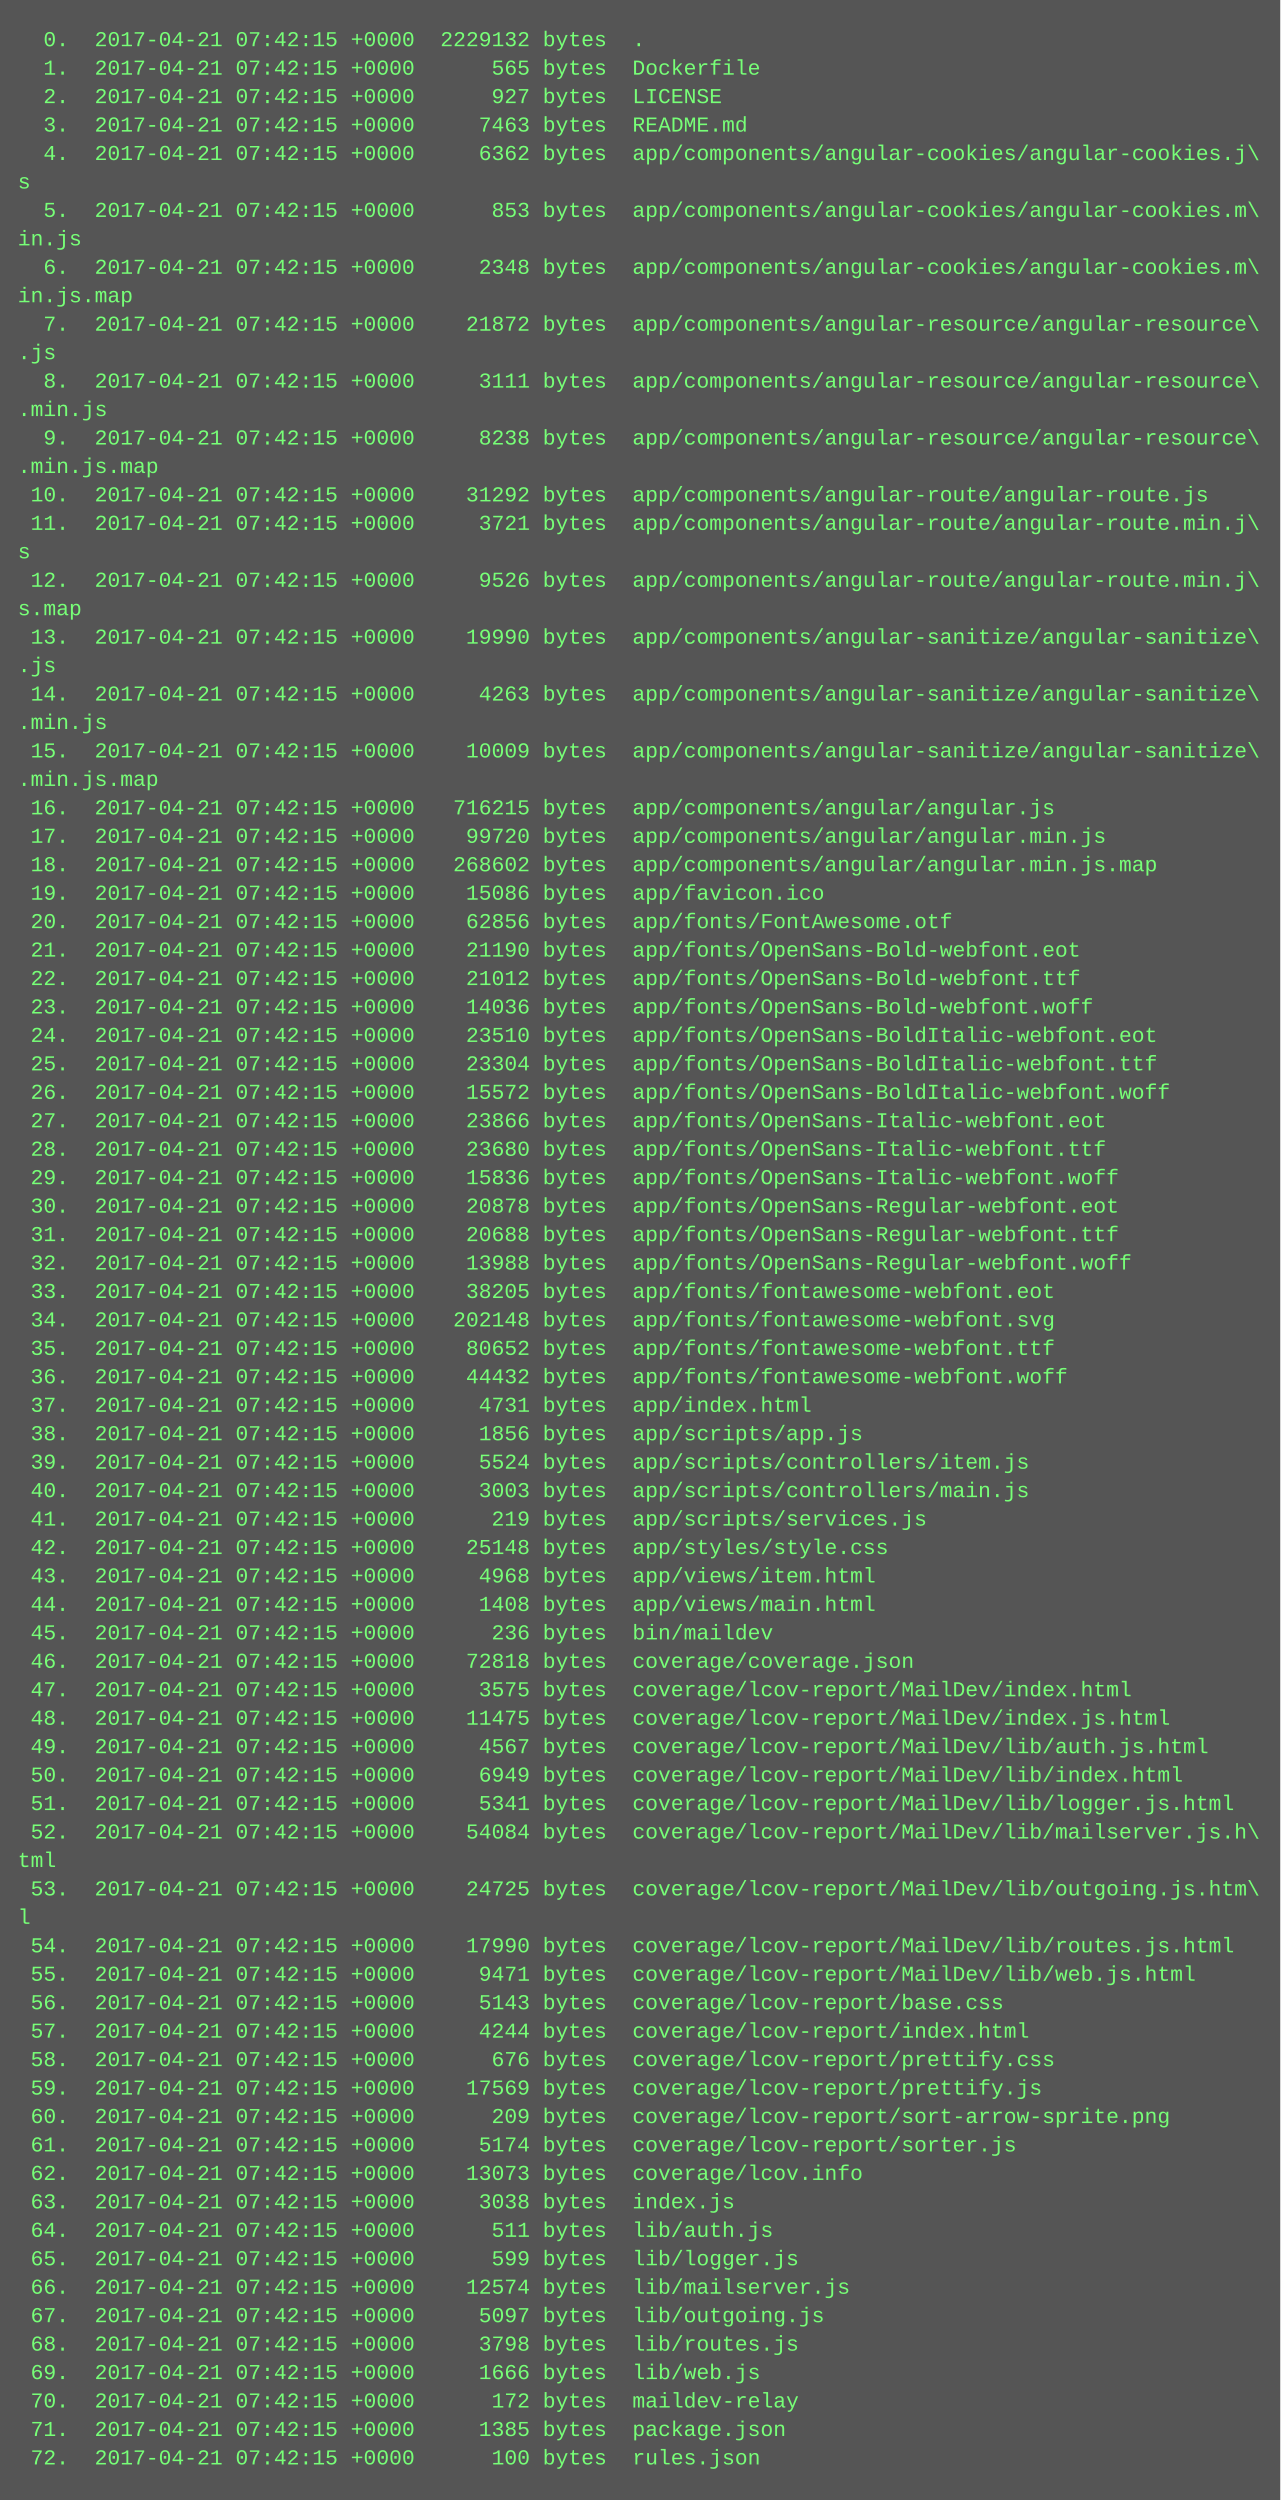
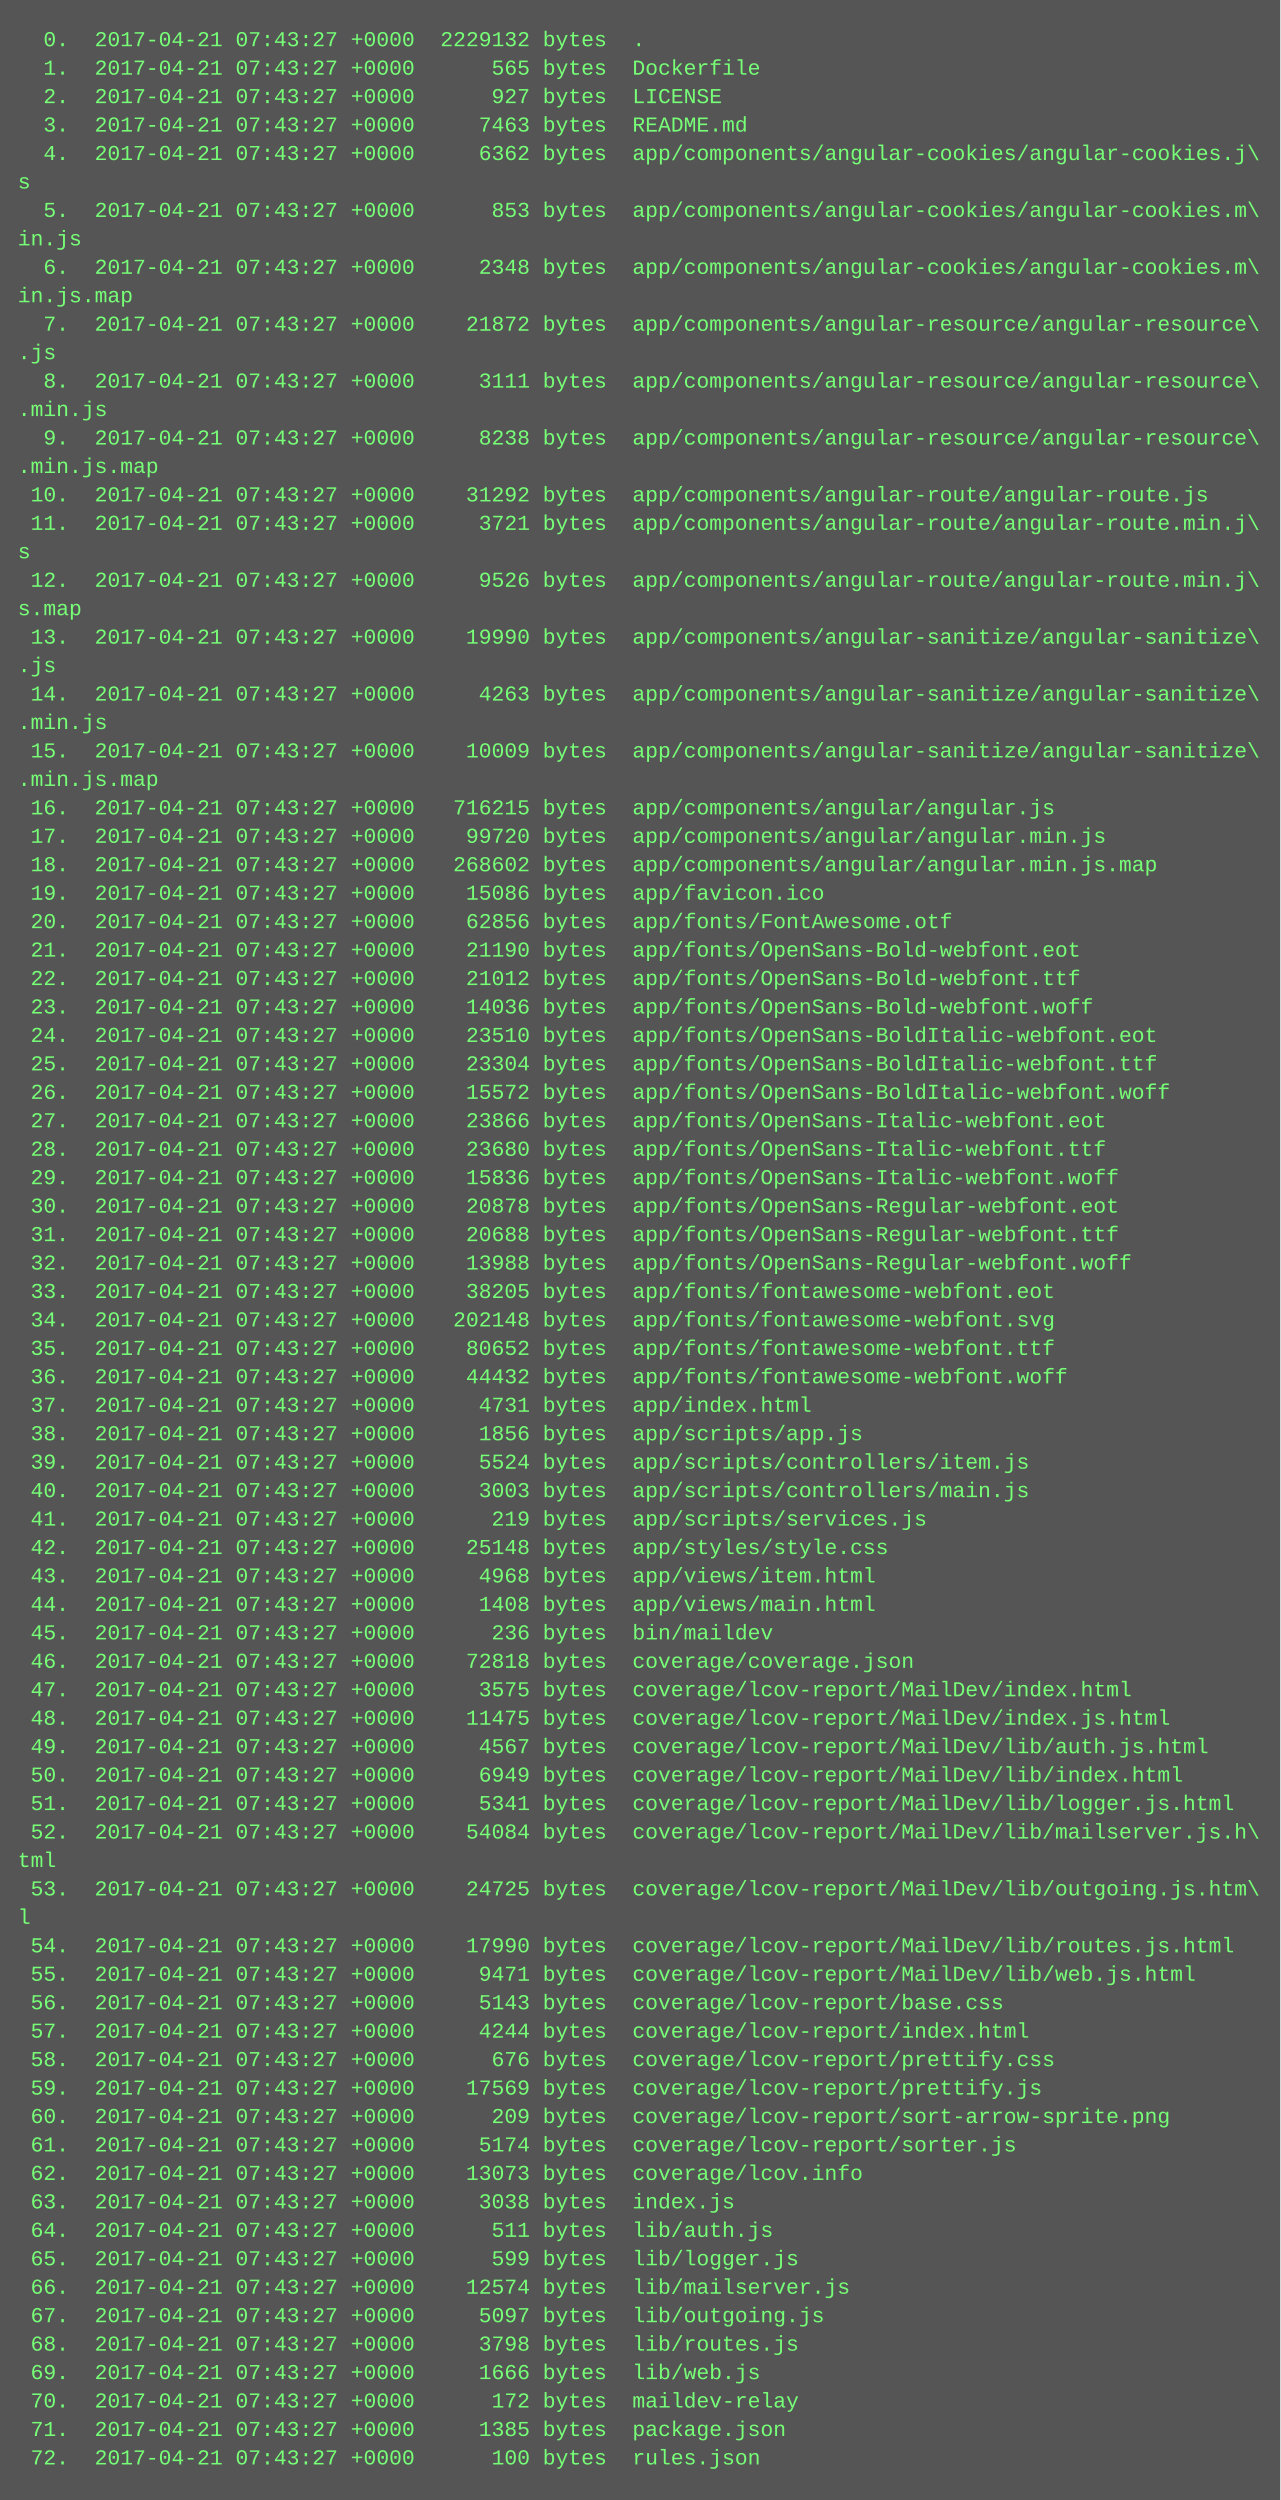
<svg xmlns="http://www.w3.org/2000/svg" height="1406" width="720">
  <rect height="1406" fill="#555" width="720" />
  <text fill="#7f7" font-family="Courier New" font-size="12" xml:space="preserve">
-     <tspan x="10" y="26">  0.  2017-04-21 07:42:15 +0000  2229132 bytes  .</tspan>
-     <tspan x="10" y="42">  1.  2017-04-21 07:42:15 +0000      565 bytes  Dockerfile</tspan>
-     <tspan x="10" y="58">  2.  2017-04-21 07:42:15 +0000      927 bytes  LICENSE</tspan>
-     <tspan x="10" y="74">  3.  2017-04-21 07:42:15 +0000     7463 bytes  README.md</tspan>
-     <tspan x="10" y="90">  4.  2017-04-21 07:42:15 +0000     6362 bytes  app/components/angular-cookies/angular-cookies.j\</tspan>
+     <tspan x="10" y="26">  0.  2017-04-21 07:43:27 +0000  2229132 bytes  .</tspan>
+     <tspan x="10" y="42">  1.  2017-04-21 07:43:27 +0000      565 bytes  Dockerfile</tspan>
+     <tspan x="10" y="58">  2.  2017-04-21 07:43:27 +0000      927 bytes  LICENSE</tspan>
+     <tspan x="10" y="74">  3.  2017-04-21 07:43:27 +0000     7463 bytes  README.md</tspan>
+     <tspan x="10" y="90">  4.  2017-04-21 07:43:27 +0000     6362 bytes  app/components/angular-cookies/angular-cookies.j\</tspan>
    <tspan x="10" y="106">s</tspan>
-     <tspan x="10" y="122">  5.  2017-04-21 07:42:15 +0000      853 bytes  app/components/angular-cookies/angular-cookies.m\</tspan>
+     <tspan x="10" y="122">  5.  2017-04-21 07:43:27 +0000      853 bytes  app/components/angular-cookies/angular-cookies.m\</tspan>
    <tspan x="10" y="138">in.js</tspan>
-     <tspan x="10" y="154">  6.  2017-04-21 07:42:15 +0000     2348 bytes  app/components/angular-cookies/angular-cookies.m\</tspan>
+     <tspan x="10" y="154">  6.  2017-04-21 07:43:27 +0000     2348 bytes  app/components/angular-cookies/angular-cookies.m\</tspan>
    <tspan x="10" y="170">in.js.map</tspan>
-     <tspan x="10" y="186">  7.  2017-04-21 07:42:15 +0000    21872 bytes  app/components/angular-resource/angular-resource\</tspan>
+     <tspan x="10" y="186">  7.  2017-04-21 07:43:27 +0000    21872 bytes  app/components/angular-resource/angular-resource\</tspan>
    <tspan x="10" y="202">.js</tspan>
-     <tspan x="10" y="218">  8.  2017-04-21 07:42:15 +0000     3111 bytes  app/components/angular-resource/angular-resource\</tspan>
+     <tspan x="10" y="218">  8.  2017-04-21 07:43:27 +0000     3111 bytes  app/components/angular-resource/angular-resource\</tspan>
    <tspan x="10" y="234">.min.js</tspan>
-     <tspan x="10" y="250">  9.  2017-04-21 07:42:15 +0000     8238 bytes  app/components/angular-resource/angular-resource\</tspan>
+     <tspan x="10" y="250">  9.  2017-04-21 07:43:27 +0000     8238 bytes  app/components/angular-resource/angular-resource\</tspan>
    <tspan x="10" y="266">.min.js.map</tspan>
-     <tspan x="10" y="282"> 10.  2017-04-21 07:42:15 +0000    31292 bytes  app/components/angular-route/angular-route.js</tspan>
-     <tspan x="10" y="298"> 11.  2017-04-21 07:42:15 +0000     3721 bytes  app/components/angular-route/angular-route.min.j\</tspan>
+     <tspan x="10" y="282"> 10.  2017-04-21 07:43:27 +0000    31292 bytes  app/components/angular-route/angular-route.js</tspan>
+     <tspan x="10" y="298"> 11.  2017-04-21 07:43:27 +0000     3721 bytes  app/components/angular-route/angular-route.min.j\</tspan>
    <tspan x="10" y="314">s</tspan>
-     <tspan x="10" y="330"> 12.  2017-04-21 07:42:15 +0000     9526 bytes  app/components/angular-route/angular-route.min.j\</tspan>
+     <tspan x="10" y="330"> 12.  2017-04-21 07:43:27 +0000     9526 bytes  app/components/angular-route/angular-route.min.j\</tspan>
    <tspan x="10" y="346">s.map</tspan>
-     <tspan x="10" y="362"> 13.  2017-04-21 07:42:15 +0000    19990 bytes  app/components/angular-sanitize/angular-sanitize\</tspan>
+     <tspan x="10" y="362"> 13.  2017-04-21 07:43:27 +0000    19990 bytes  app/components/angular-sanitize/angular-sanitize\</tspan>
    <tspan x="10" y="378">.js</tspan>
-     <tspan x="10" y="394"> 14.  2017-04-21 07:42:15 +0000     4263 bytes  app/components/angular-sanitize/angular-sanitize\</tspan>
+     <tspan x="10" y="394"> 14.  2017-04-21 07:43:27 +0000     4263 bytes  app/components/angular-sanitize/angular-sanitize\</tspan>
    <tspan x="10" y="410">.min.js</tspan>
-     <tspan x="10" y="426"> 15.  2017-04-21 07:42:15 +0000    10009 bytes  app/components/angular-sanitize/angular-sanitize\</tspan>
+     <tspan x="10" y="426"> 15.  2017-04-21 07:43:27 +0000    10009 bytes  app/components/angular-sanitize/angular-sanitize\</tspan>
    <tspan x="10" y="442">.min.js.map</tspan>
-     <tspan x="10" y="458"> 16.  2017-04-21 07:42:15 +0000   716215 bytes  app/components/angular/angular.js</tspan>
-     <tspan x="10" y="474"> 17.  2017-04-21 07:42:15 +0000    99720 bytes  app/components/angular/angular.min.js</tspan>
-     <tspan x="10" y="490"> 18.  2017-04-21 07:42:15 +0000   268602 bytes  app/components/angular/angular.min.js.map</tspan>
-     <tspan x="10" y="506"> 19.  2017-04-21 07:42:15 +0000    15086 bytes  app/favicon.ico</tspan>
-     <tspan x="10" y="522"> 20.  2017-04-21 07:42:15 +0000    62856 bytes  app/fonts/FontAwesome.otf</tspan>
-     <tspan x="10" y="538"> 21.  2017-04-21 07:42:15 +0000    21190 bytes  app/fonts/OpenSans-Bold-webfont.eot</tspan>
-     <tspan x="10" y="554"> 22.  2017-04-21 07:42:15 +0000    21012 bytes  app/fonts/OpenSans-Bold-webfont.ttf</tspan>
-     <tspan x="10" y="570"> 23.  2017-04-21 07:42:15 +0000    14036 bytes  app/fonts/OpenSans-Bold-webfont.woff</tspan>
-     <tspan x="10" y="586"> 24.  2017-04-21 07:42:15 +0000    23510 bytes  app/fonts/OpenSans-BoldItalic-webfont.eot</tspan>
-     <tspan x="10" y="602"> 25.  2017-04-21 07:42:15 +0000    23304 bytes  app/fonts/OpenSans-BoldItalic-webfont.ttf</tspan>
-     <tspan x="10" y="618"> 26.  2017-04-21 07:42:15 +0000    15572 bytes  app/fonts/OpenSans-BoldItalic-webfont.woff</tspan>
-     <tspan x="10" y="634"> 27.  2017-04-21 07:42:15 +0000    23866 bytes  app/fonts/OpenSans-Italic-webfont.eot</tspan>
-     <tspan x="10" y="650"> 28.  2017-04-21 07:42:15 +0000    23680 bytes  app/fonts/OpenSans-Italic-webfont.ttf</tspan>
-     <tspan x="10" y="666"> 29.  2017-04-21 07:42:15 +0000    15836 bytes  app/fonts/OpenSans-Italic-webfont.woff</tspan>
-     <tspan x="10" y="682"> 30.  2017-04-21 07:42:15 +0000    20878 bytes  app/fonts/OpenSans-Regular-webfont.eot</tspan>
-     <tspan x="10" y="698"> 31.  2017-04-21 07:42:15 +0000    20688 bytes  app/fonts/OpenSans-Regular-webfont.ttf</tspan>
-     <tspan x="10" y="714"> 32.  2017-04-21 07:42:15 +0000    13988 bytes  app/fonts/OpenSans-Regular-webfont.woff</tspan>
-     <tspan x="10" y="730"> 33.  2017-04-21 07:42:15 +0000    38205 bytes  app/fonts/fontawesome-webfont.eot</tspan>
-     <tspan x="10" y="746"> 34.  2017-04-21 07:42:15 +0000   202148 bytes  app/fonts/fontawesome-webfont.svg</tspan>
-     <tspan x="10" y="762"> 35.  2017-04-21 07:42:15 +0000    80652 bytes  app/fonts/fontawesome-webfont.ttf</tspan>
-     <tspan x="10" y="778"> 36.  2017-04-21 07:42:15 +0000    44432 bytes  app/fonts/fontawesome-webfont.woff</tspan>
-     <tspan x="10" y="794"> 37.  2017-04-21 07:42:15 +0000     4731 bytes  app/index.html</tspan>
-     <tspan x="10" y="810"> 38.  2017-04-21 07:42:15 +0000     1856 bytes  app/scripts/app.js</tspan>
-     <tspan x="10" y="826"> 39.  2017-04-21 07:42:15 +0000     5524 bytes  app/scripts/controllers/item.js</tspan>
-     <tspan x="10" y="842"> 40.  2017-04-21 07:42:15 +0000     3003 bytes  app/scripts/controllers/main.js</tspan>
-     <tspan x="10" y="858"> 41.  2017-04-21 07:42:15 +0000      219 bytes  app/scripts/services.js</tspan>
-     <tspan x="10" y="874"> 42.  2017-04-21 07:42:15 +0000    25148 bytes  app/styles/style.css</tspan>
-     <tspan x="10" y="890"> 43.  2017-04-21 07:42:15 +0000     4968 bytes  app/views/item.html</tspan>
-     <tspan x="10" y="906"> 44.  2017-04-21 07:42:15 +0000     1408 bytes  app/views/main.html</tspan>
-     <tspan x="10" y="922"> 45.  2017-04-21 07:42:15 +0000      236 bytes  bin/maildev</tspan>
-     <tspan x="10" y="938"> 46.  2017-04-21 07:42:15 +0000    72818 bytes  coverage/coverage.json</tspan>
-     <tspan x="10" y="954"> 47.  2017-04-21 07:42:15 +0000     3575 bytes  coverage/lcov-report/MailDev/index.html</tspan>
-     <tspan x="10" y="970"> 48.  2017-04-21 07:42:15 +0000    11475 bytes  coverage/lcov-report/MailDev/index.js.html</tspan>
-     <tspan x="10" y="986"> 49.  2017-04-21 07:42:15 +0000     4567 bytes  coverage/lcov-report/MailDev/lib/auth.js.html</tspan>
-     <tspan x="10" y="1002"> 50.  2017-04-21 07:42:15 +0000     6949 bytes  coverage/lcov-report/MailDev/lib/index.html</tspan>
-     <tspan x="10" y="1018"> 51.  2017-04-21 07:42:15 +0000     5341 bytes  coverage/lcov-report/MailDev/lib/logger.js.html</tspan>
-     <tspan x="10" y="1034"> 52.  2017-04-21 07:42:15 +0000    54084 bytes  coverage/lcov-report/MailDev/lib/mailserver.js.h\</tspan>
+     <tspan x="10" y="458"> 16.  2017-04-21 07:43:27 +0000   716215 bytes  app/components/angular/angular.js</tspan>
+     <tspan x="10" y="474"> 17.  2017-04-21 07:43:27 +0000    99720 bytes  app/components/angular/angular.min.js</tspan>
+     <tspan x="10" y="490"> 18.  2017-04-21 07:43:27 +0000   268602 bytes  app/components/angular/angular.min.js.map</tspan>
+     <tspan x="10" y="506"> 19.  2017-04-21 07:43:27 +0000    15086 bytes  app/favicon.ico</tspan>
+     <tspan x="10" y="522"> 20.  2017-04-21 07:43:27 +0000    62856 bytes  app/fonts/FontAwesome.otf</tspan>
+     <tspan x="10" y="538"> 21.  2017-04-21 07:43:27 +0000    21190 bytes  app/fonts/OpenSans-Bold-webfont.eot</tspan>
+     <tspan x="10" y="554"> 22.  2017-04-21 07:43:27 +0000    21012 bytes  app/fonts/OpenSans-Bold-webfont.ttf</tspan>
+     <tspan x="10" y="570"> 23.  2017-04-21 07:43:27 +0000    14036 bytes  app/fonts/OpenSans-Bold-webfont.woff</tspan>
+     <tspan x="10" y="586"> 24.  2017-04-21 07:43:27 +0000    23510 bytes  app/fonts/OpenSans-BoldItalic-webfont.eot</tspan>
+     <tspan x="10" y="602"> 25.  2017-04-21 07:43:27 +0000    23304 bytes  app/fonts/OpenSans-BoldItalic-webfont.ttf</tspan>
+     <tspan x="10" y="618"> 26.  2017-04-21 07:43:27 +0000    15572 bytes  app/fonts/OpenSans-BoldItalic-webfont.woff</tspan>
+     <tspan x="10" y="634"> 27.  2017-04-21 07:43:27 +0000    23866 bytes  app/fonts/OpenSans-Italic-webfont.eot</tspan>
+     <tspan x="10" y="650"> 28.  2017-04-21 07:43:27 +0000    23680 bytes  app/fonts/OpenSans-Italic-webfont.ttf</tspan>
+     <tspan x="10" y="666"> 29.  2017-04-21 07:43:27 +0000    15836 bytes  app/fonts/OpenSans-Italic-webfont.woff</tspan>
+     <tspan x="10" y="682"> 30.  2017-04-21 07:43:27 +0000    20878 bytes  app/fonts/OpenSans-Regular-webfont.eot</tspan>
+     <tspan x="10" y="698"> 31.  2017-04-21 07:43:27 +0000    20688 bytes  app/fonts/OpenSans-Regular-webfont.ttf</tspan>
+     <tspan x="10" y="714"> 32.  2017-04-21 07:43:27 +0000    13988 bytes  app/fonts/OpenSans-Regular-webfont.woff</tspan>
+     <tspan x="10" y="730"> 33.  2017-04-21 07:43:27 +0000    38205 bytes  app/fonts/fontawesome-webfont.eot</tspan>
+     <tspan x="10" y="746"> 34.  2017-04-21 07:43:27 +0000   202148 bytes  app/fonts/fontawesome-webfont.svg</tspan>
+     <tspan x="10" y="762"> 35.  2017-04-21 07:43:27 +0000    80652 bytes  app/fonts/fontawesome-webfont.ttf</tspan>
+     <tspan x="10" y="778"> 36.  2017-04-21 07:43:27 +0000    44432 bytes  app/fonts/fontawesome-webfont.woff</tspan>
+     <tspan x="10" y="794"> 37.  2017-04-21 07:43:27 +0000     4731 bytes  app/index.html</tspan>
+     <tspan x="10" y="810"> 38.  2017-04-21 07:43:27 +0000     1856 bytes  app/scripts/app.js</tspan>
+     <tspan x="10" y="826"> 39.  2017-04-21 07:43:27 +0000     5524 bytes  app/scripts/controllers/item.js</tspan>
+     <tspan x="10" y="842"> 40.  2017-04-21 07:43:27 +0000     3003 bytes  app/scripts/controllers/main.js</tspan>
+     <tspan x="10" y="858"> 41.  2017-04-21 07:43:27 +0000      219 bytes  app/scripts/services.js</tspan>
+     <tspan x="10" y="874"> 42.  2017-04-21 07:43:27 +0000    25148 bytes  app/styles/style.css</tspan>
+     <tspan x="10" y="890"> 43.  2017-04-21 07:43:27 +0000     4968 bytes  app/views/item.html</tspan>
+     <tspan x="10" y="906"> 44.  2017-04-21 07:43:27 +0000     1408 bytes  app/views/main.html</tspan>
+     <tspan x="10" y="922"> 45.  2017-04-21 07:43:27 +0000      236 bytes  bin/maildev</tspan>
+     <tspan x="10" y="938"> 46.  2017-04-21 07:43:27 +0000    72818 bytes  coverage/coverage.json</tspan>
+     <tspan x="10" y="954"> 47.  2017-04-21 07:43:27 +0000     3575 bytes  coverage/lcov-report/MailDev/index.html</tspan>
+     <tspan x="10" y="970"> 48.  2017-04-21 07:43:27 +0000    11475 bytes  coverage/lcov-report/MailDev/index.js.html</tspan>
+     <tspan x="10" y="986"> 49.  2017-04-21 07:43:27 +0000     4567 bytes  coverage/lcov-report/MailDev/lib/auth.js.html</tspan>
+     <tspan x="10" y="1002"> 50.  2017-04-21 07:43:27 +0000     6949 bytes  coverage/lcov-report/MailDev/lib/index.html</tspan>
+     <tspan x="10" y="1018"> 51.  2017-04-21 07:43:27 +0000     5341 bytes  coverage/lcov-report/MailDev/lib/logger.js.html</tspan>
+     <tspan x="10" y="1034"> 52.  2017-04-21 07:43:27 +0000    54084 bytes  coverage/lcov-report/MailDev/lib/mailserver.js.h\</tspan>
    <tspan x="10" y="1050">tml</tspan>
-     <tspan x="10" y="1066"> 53.  2017-04-21 07:42:15 +0000    24725 bytes  coverage/lcov-report/MailDev/lib/outgoing.js.htm\</tspan>
+     <tspan x="10" y="1066"> 53.  2017-04-21 07:43:27 +0000    24725 bytes  coverage/lcov-report/MailDev/lib/outgoing.js.htm\</tspan>
    <tspan x="10" y="1082">l</tspan>
-     <tspan x="10" y="1098"> 54.  2017-04-21 07:42:15 +0000    17990 bytes  coverage/lcov-report/MailDev/lib/routes.js.html</tspan>
-     <tspan x="10" y="1114"> 55.  2017-04-21 07:42:15 +0000     9471 bytes  coverage/lcov-report/MailDev/lib/web.js.html</tspan>
-     <tspan x="10" y="1130"> 56.  2017-04-21 07:42:15 +0000     5143 bytes  coverage/lcov-report/base.css</tspan>
-     <tspan x="10" y="1146"> 57.  2017-04-21 07:42:15 +0000     4244 bytes  coverage/lcov-report/index.html</tspan>
-     <tspan x="10" y="1162"> 58.  2017-04-21 07:42:15 +0000      676 bytes  coverage/lcov-report/prettify.css</tspan>
-     <tspan x="10" y="1178"> 59.  2017-04-21 07:42:15 +0000    17569 bytes  coverage/lcov-report/prettify.js</tspan>
-     <tspan x="10" y="1194"> 60.  2017-04-21 07:42:15 +0000      209 bytes  coverage/lcov-report/sort-arrow-sprite.png</tspan>
-     <tspan x="10" y="1210"> 61.  2017-04-21 07:42:15 +0000     5174 bytes  coverage/lcov-report/sorter.js</tspan>
-     <tspan x="10" y="1226"> 62.  2017-04-21 07:42:15 +0000    13073 bytes  coverage/lcov.info</tspan>
-     <tspan x="10" y="1242"> 63.  2017-04-21 07:42:15 +0000     3038 bytes  index.js</tspan>
-     <tspan x="10" y="1258"> 64.  2017-04-21 07:42:15 +0000      511 bytes  lib/auth.js</tspan>
-     <tspan x="10" y="1274"> 65.  2017-04-21 07:42:15 +0000      599 bytes  lib/logger.js</tspan>
-     <tspan x="10" y="1290"> 66.  2017-04-21 07:42:15 +0000    12574 bytes  lib/mailserver.js</tspan>
-     <tspan x="10" y="1306"> 67.  2017-04-21 07:42:15 +0000     5097 bytes  lib/outgoing.js</tspan>
-     <tspan x="10" y="1322"> 68.  2017-04-21 07:42:15 +0000     3798 bytes  lib/routes.js</tspan>
-     <tspan x="10" y="1338"> 69.  2017-04-21 07:42:15 +0000     1666 bytes  lib/web.js</tspan>
-     <tspan x="10" y="1354"> 70.  2017-04-21 07:42:15 +0000      172 bytes  maildev-relay</tspan>
-     <tspan x="10" y="1370"> 71.  2017-04-21 07:42:15 +0000     1385 bytes  package.json</tspan>
-     <tspan x="10" y="1386"> 72.  2017-04-21 07:42:15 +0000      100 bytes  rules.json</tspan>
+     <tspan x="10" y="1098"> 54.  2017-04-21 07:43:27 +0000    17990 bytes  coverage/lcov-report/MailDev/lib/routes.js.html</tspan>
+     <tspan x="10" y="1114"> 55.  2017-04-21 07:43:27 +0000     9471 bytes  coverage/lcov-report/MailDev/lib/web.js.html</tspan>
+     <tspan x="10" y="1130"> 56.  2017-04-21 07:43:27 +0000     5143 bytes  coverage/lcov-report/base.css</tspan>
+     <tspan x="10" y="1146"> 57.  2017-04-21 07:43:27 +0000     4244 bytes  coverage/lcov-report/index.html</tspan>
+     <tspan x="10" y="1162"> 58.  2017-04-21 07:43:27 +0000      676 bytes  coverage/lcov-report/prettify.css</tspan>
+     <tspan x="10" y="1178"> 59.  2017-04-21 07:43:27 +0000    17569 bytes  coverage/lcov-report/prettify.js</tspan>
+     <tspan x="10" y="1194"> 60.  2017-04-21 07:43:27 +0000      209 bytes  coverage/lcov-report/sort-arrow-sprite.png</tspan>
+     <tspan x="10" y="1210"> 61.  2017-04-21 07:43:27 +0000     5174 bytes  coverage/lcov-report/sorter.js</tspan>
+     <tspan x="10" y="1226"> 62.  2017-04-21 07:43:27 +0000    13073 bytes  coverage/lcov.info</tspan>
+     <tspan x="10" y="1242"> 63.  2017-04-21 07:43:27 +0000     3038 bytes  index.js</tspan>
+     <tspan x="10" y="1258"> 64.  2017-04-21 07:43:27 +0000      511 bytes  lib/auth.js</tspan>
+     <tspan x="10" y="1274"> 65.  2017-04-21 07:43:27 +0000      599 bytes  lib/logger.js</tspan>
+     <tspan x="10" y="1290"> 66.  2017-04-21 07:43:27 +0000    12574 bytes  lib/mailserver.js</tspan>
+     <tspan x="10" y="1306"> 67.  2017-04-21 07:43:27 +0000     5097 bytes  lib/outgoing.js</tspan>
+     <tspan x="10" y="1322"> 68.  2017-04-21 07:43:27 +0000     3798 bytes  lib/routes.js</tspan>
+     <tspan x="10" y="1338"> 69.  2017-04-21 07:43:27 +0000     1666 bytes  lib/web.js</tspan>
+     <tspan x="10" y="1354"> 70.  2017-04-21 07:43:27 +0000      172 bytes  maildev-relay</tspan>
+     <tspan x="10" y="1370"> 71.  2017-04-21 07:43:27 +0000     1385 bytes  package.json</tspan>
+     <tspan x="10" y="1386"> 72.  2017-04-21 07:43:27 +0000      100 bytes  rules.json</tspan>
  </text>
</svg>
